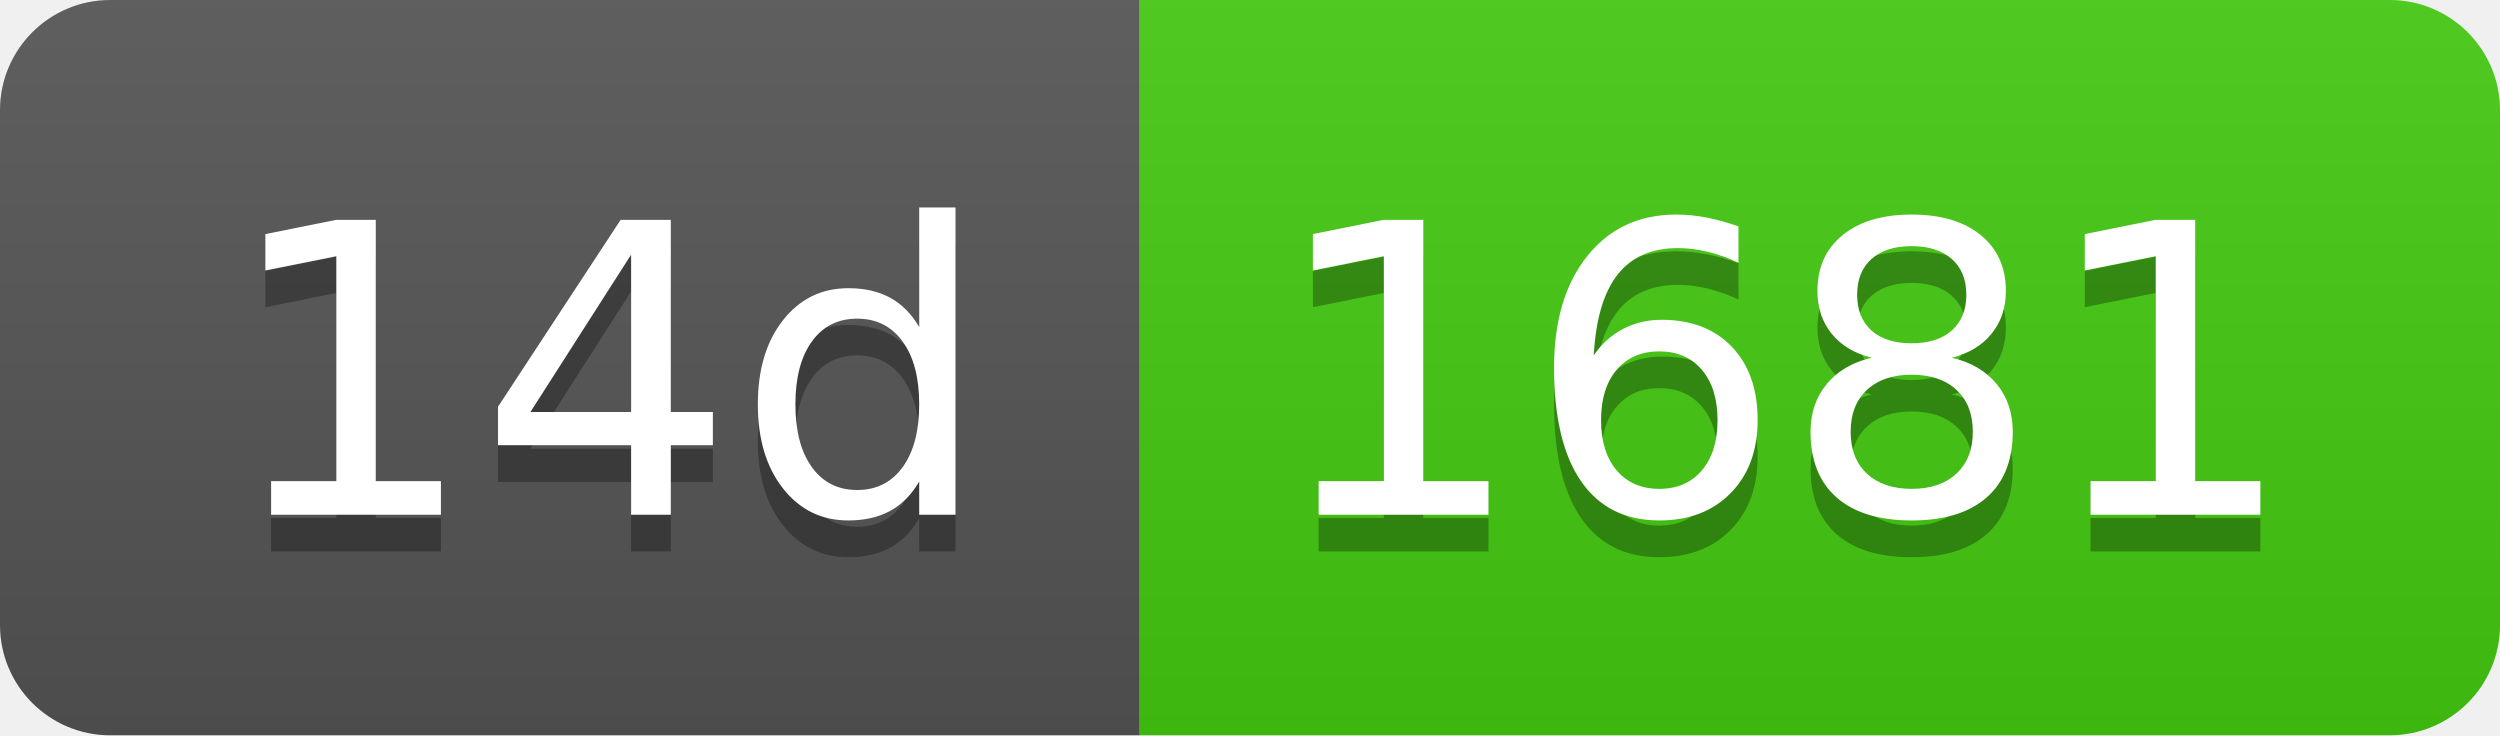
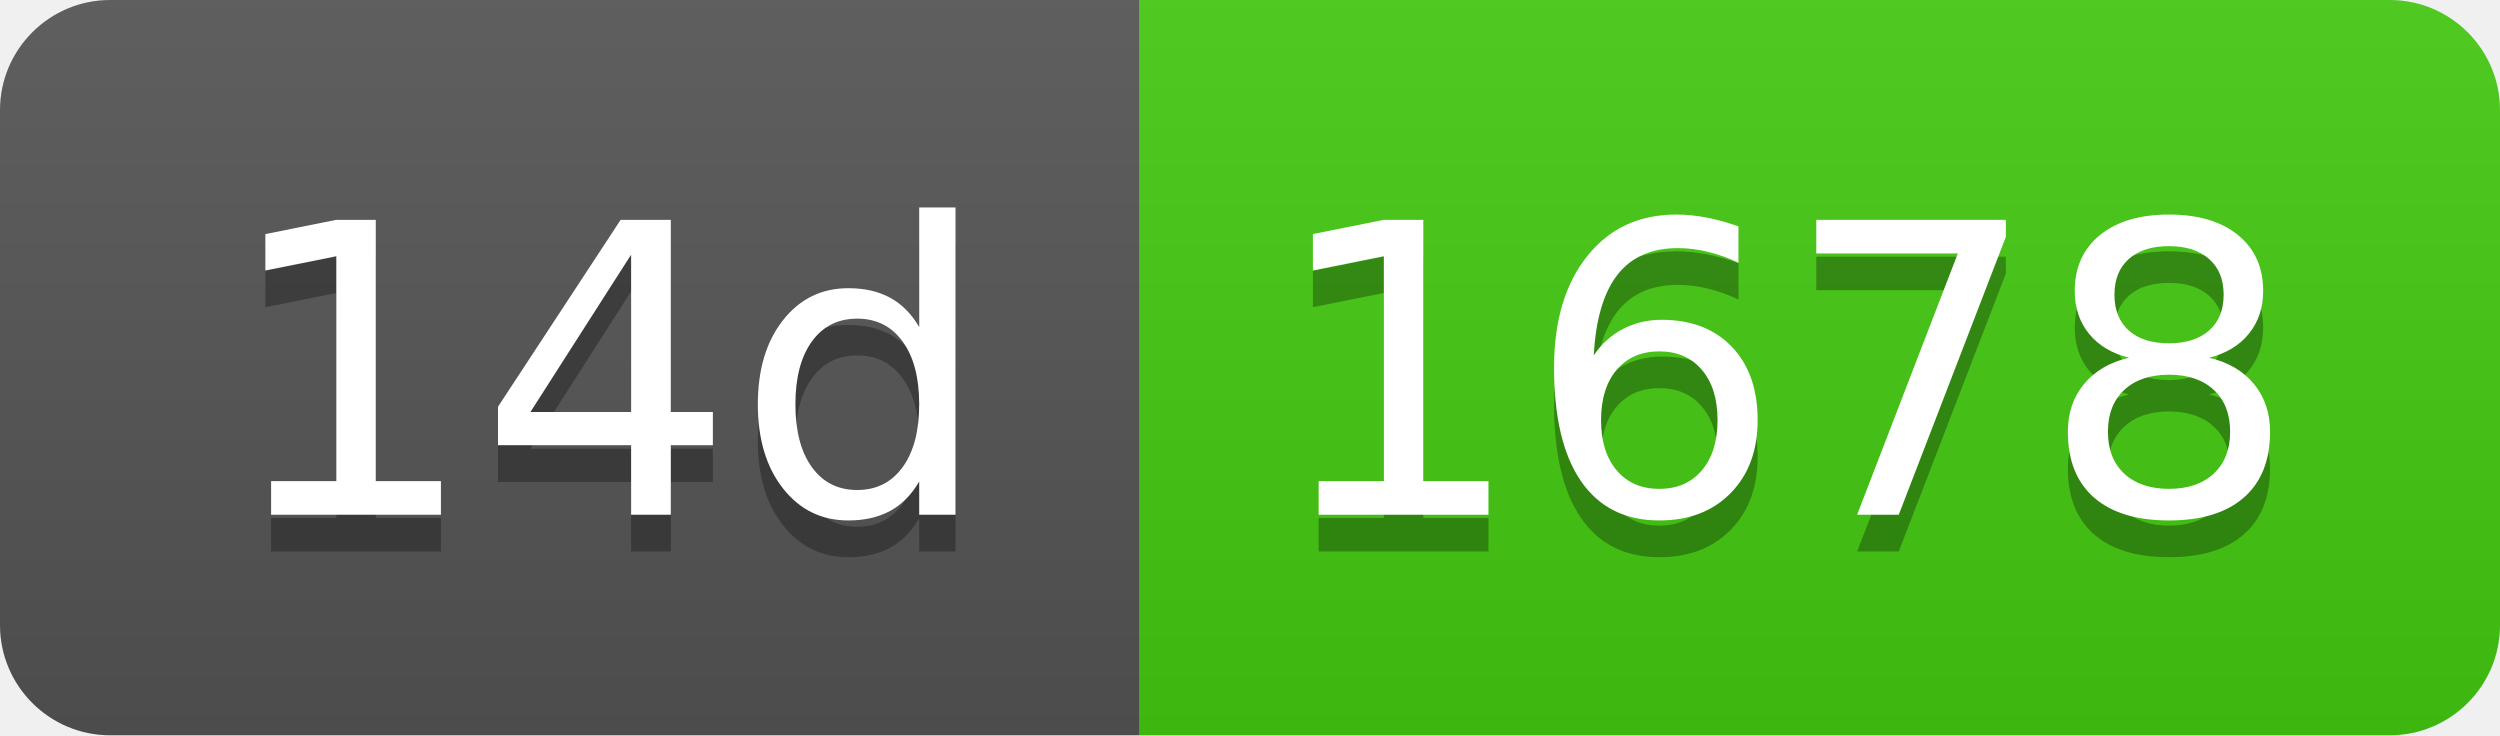
- <svg xmlns="http://www.w3.org/2000/svg" width="68" height="20" role="img" aria-label="14d: 1681">
+ <svg xmlns="http://www.w3.org/2000/svg" width="68" height="20" role="img" aria-label="14d: 1678">
  <linearGradient id="s" x2="0" y2="100%">
    <stop offset="0" stop-color="#bbb" stop-opacity=".1" />
    <stop offset="1" stop-opacity=".1" />
  </linearGradient>
  <clipPath id="r">
    <rect width="68" height="20" rx="3" fill="#fff" />
  </clipPath>
  <g clip-path="url(#r)">
    <rect width="31" height="20" fill="#555" />
    <rect x="31" width="37" height="20" fill="#4c1" />
    <rect width="68" height="20" fill="url(#s)" />
  </g>
  <g fill="#fff" text-anchor="middle" font-family="Verdana,Geneva,DejaVu Sans,sans-serif" text-rendering="geometricPrecision" font-size="110">
    <text aria-hidden="true" x="165" y="150" fill="#010101" fill-opacity=".3" transform="scale(.1)" textLength="210">14d</text>
    <text x="165" y="140" transform="scale(.1)" fill="#fff" textLength="210">14d</text>
-     <text aria-hidden="true" x="485" y="150" fill="#010101" fill-opacity=".3" transform="scale(.1)" textLength="270">1681</text>
-     <text x="485" y="140" transform="scale(.1)" fill="#fff" textLength="270">1681</text>
+     <text aria-hidden="true" x="485" y="150" fill="#010101" fill-opacity=".3" transform="scale(.1)" textLength="270">1678</text>
+     <text x="485" y="140" transform="scale(.1)" fill="#fff" textLength="270">1678</text>
  </g>
</svg>
